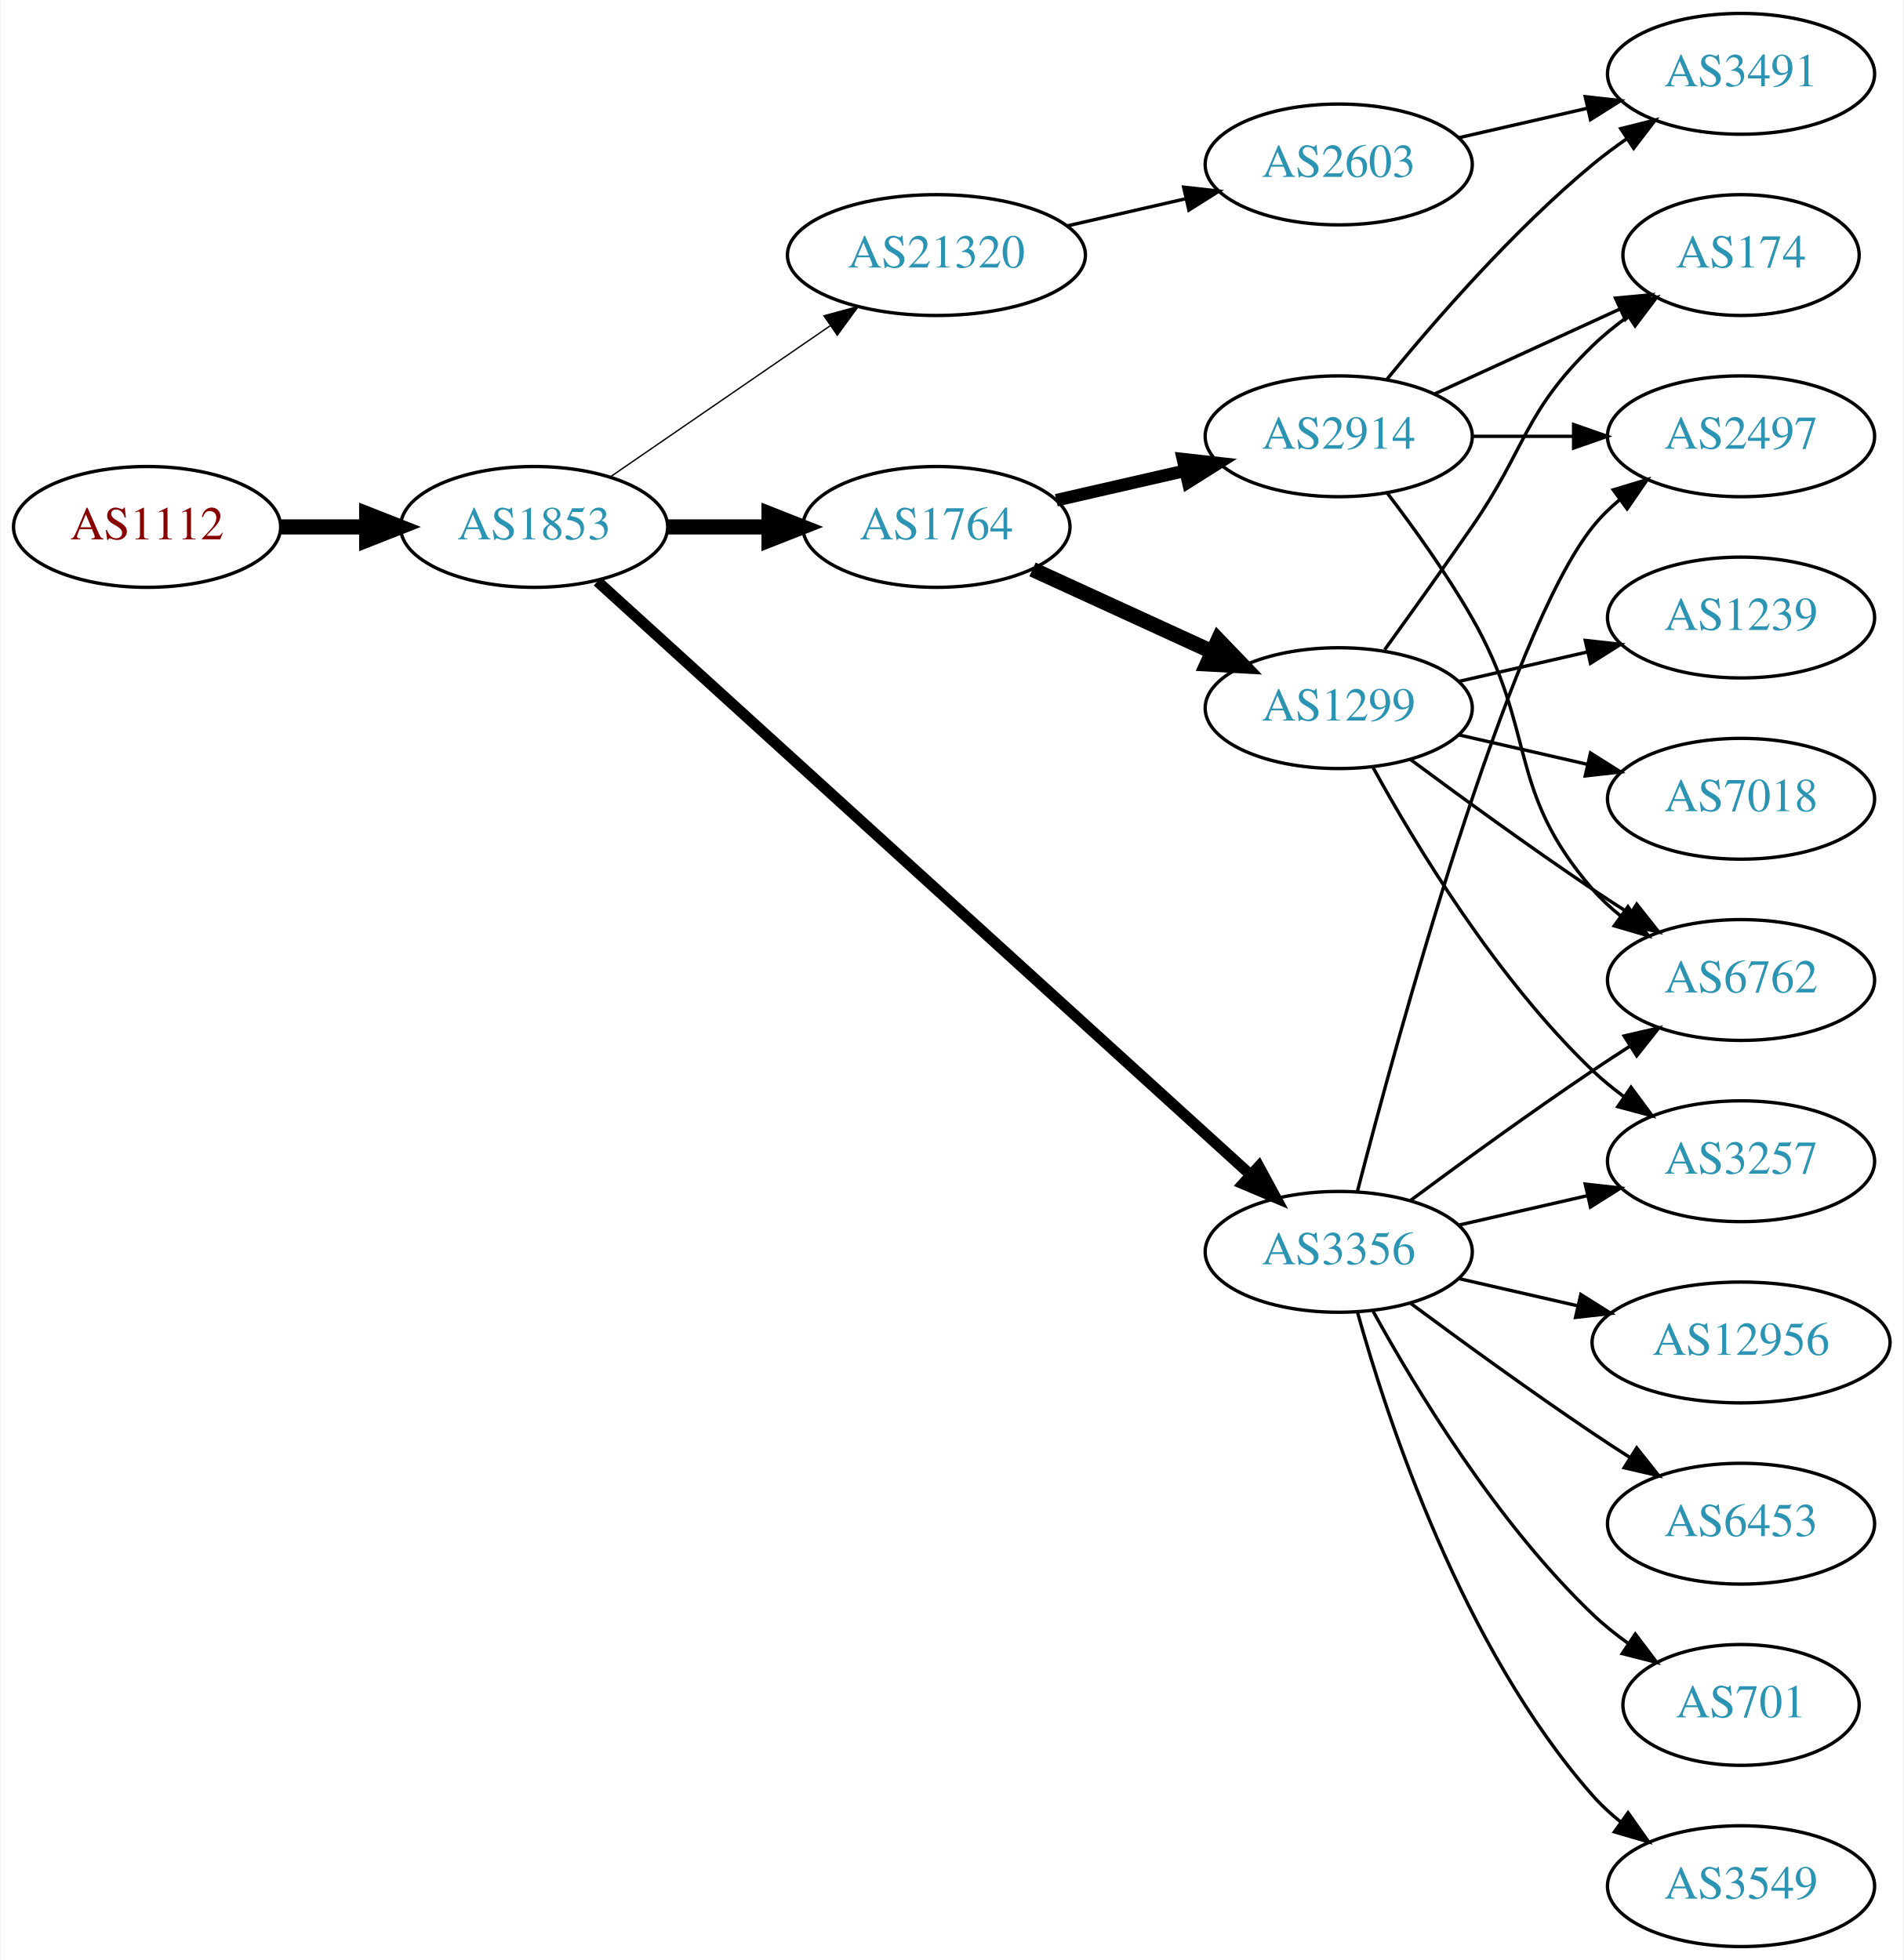
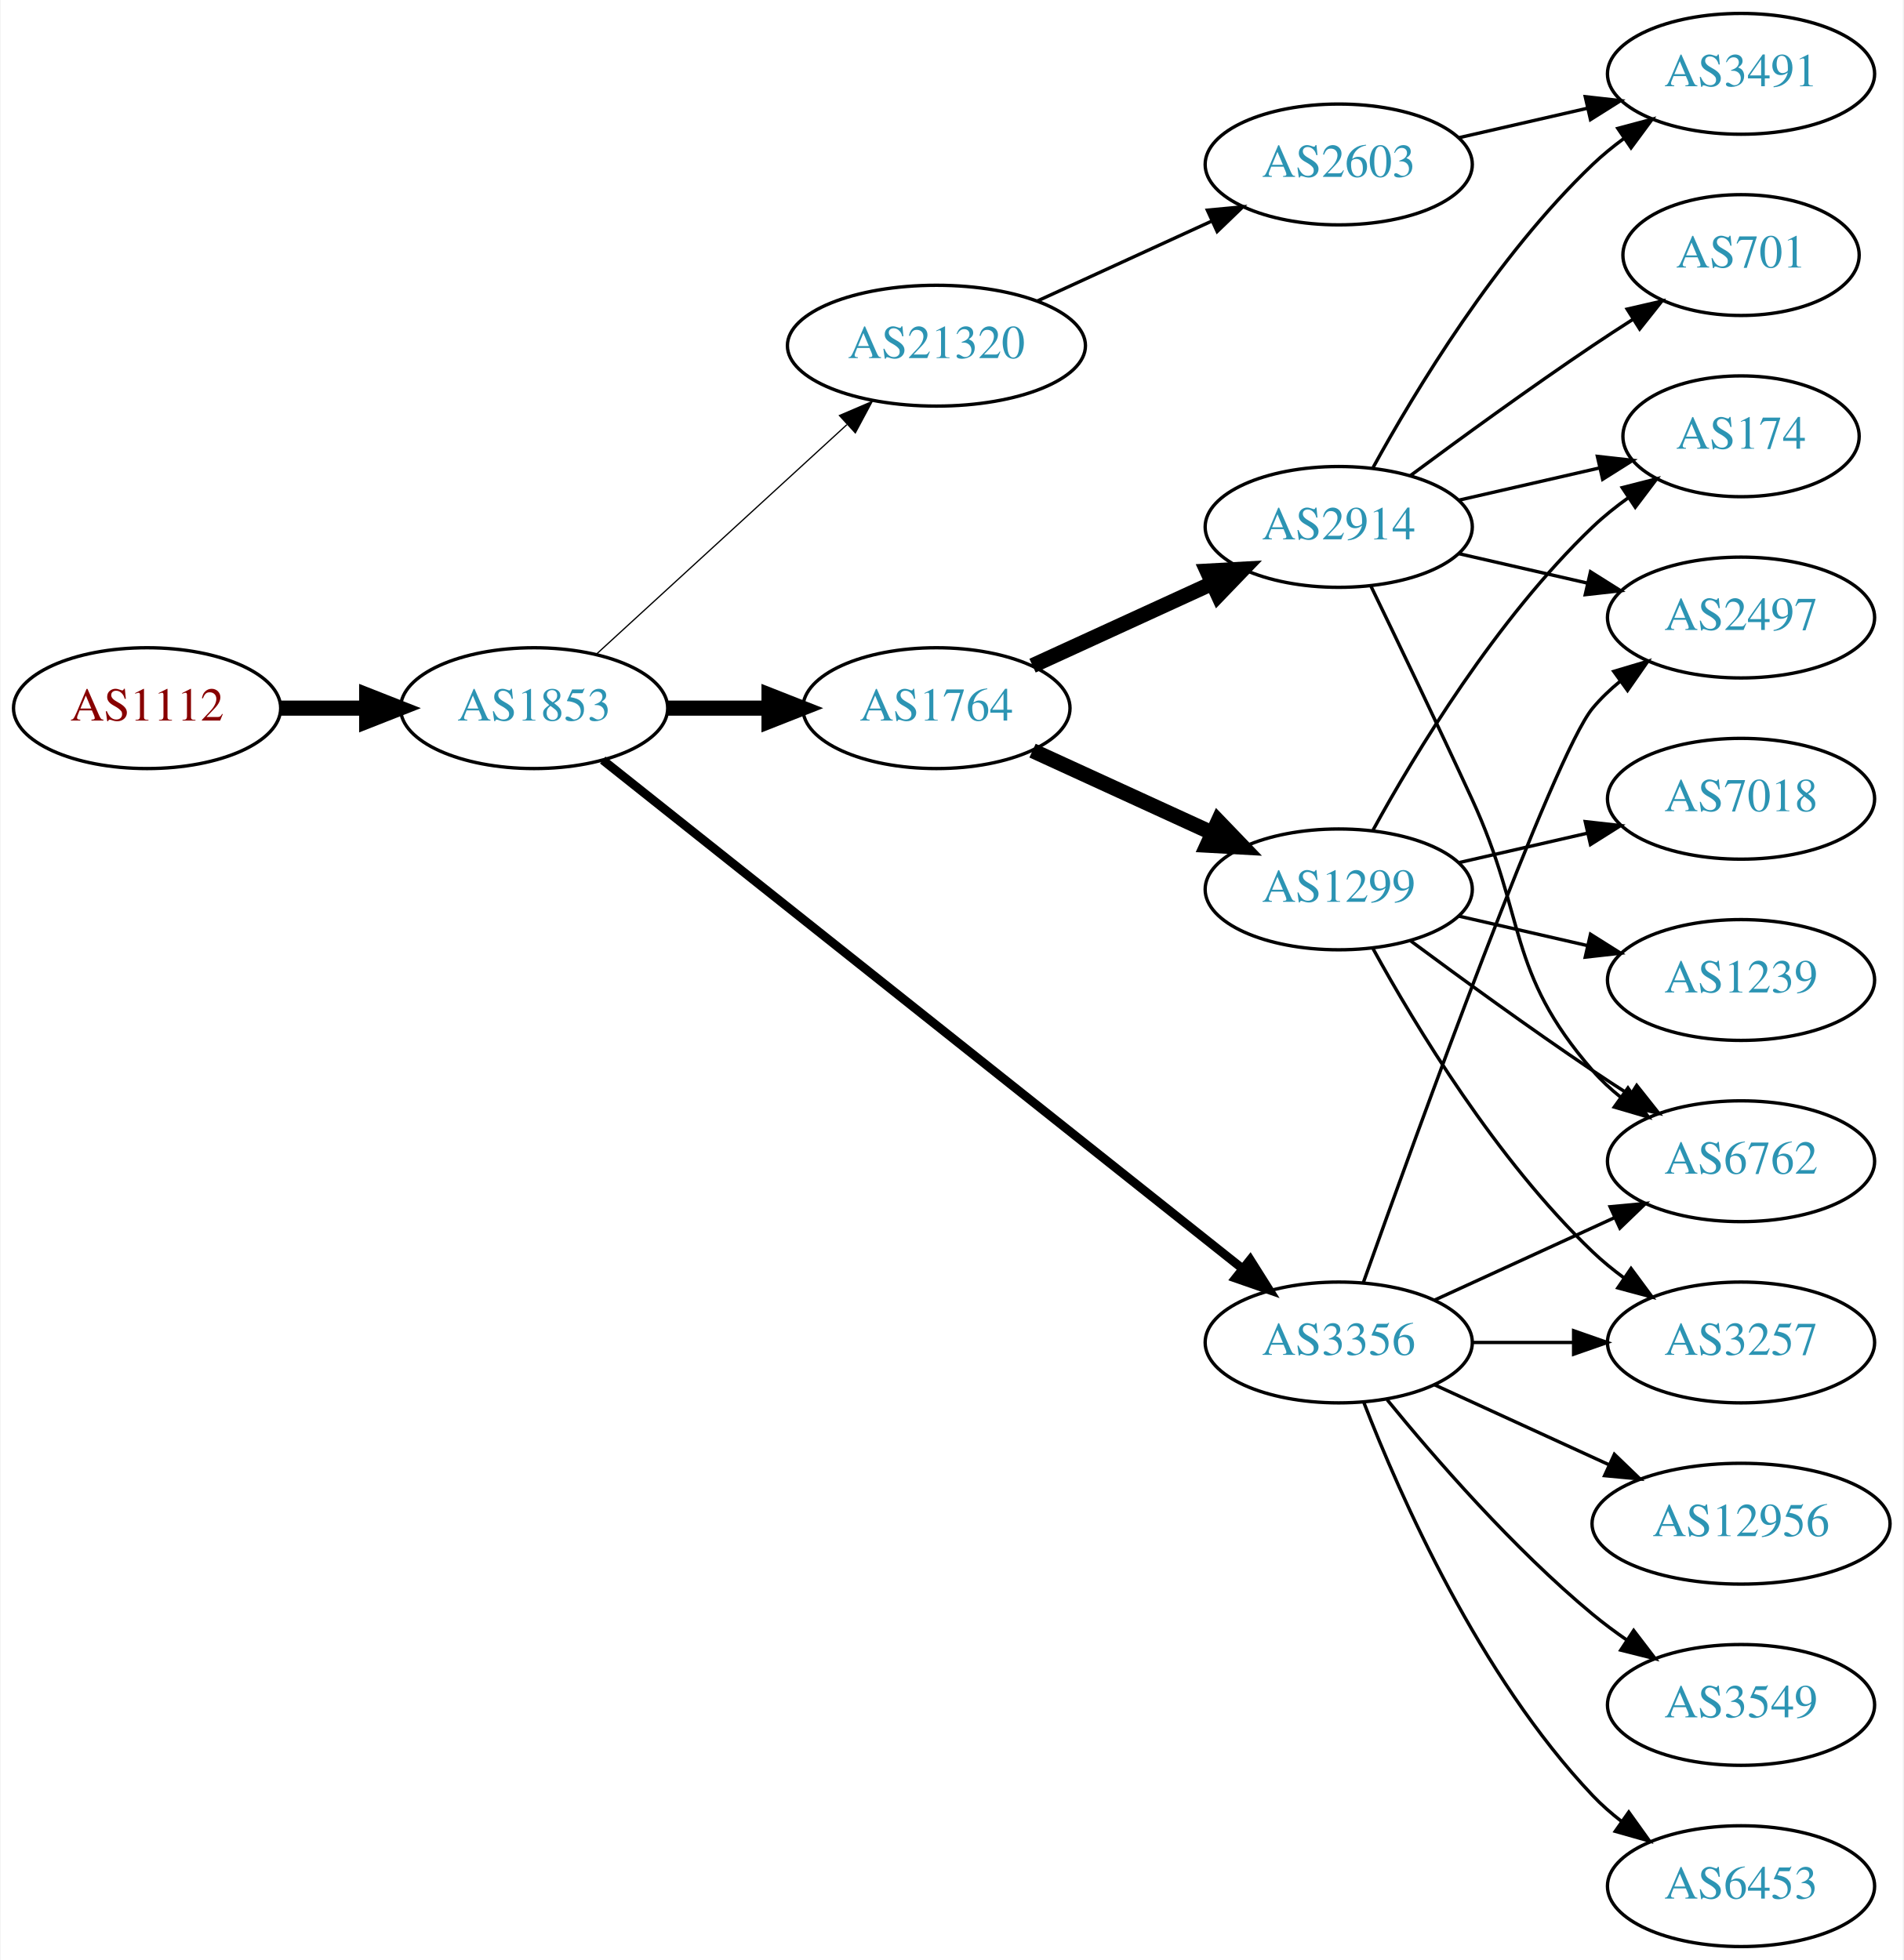
<svg xmlns="http://www.w3.org/2000/svg" xmlns:xlink="http://www.w3.org/1999/xlink" width="567pt" height="584pt" viewBox="0.00 0.00 566.66 584.00">
  <g id="graph0" class="graph" transform="scale(1 1) rotate(0) translate(4 580)">
    <polygon fill="white" stroke="none" points="-4,4 -4,-580 562.663,-580 562.663,4 -4,4" />
    <g id="node1" class="node">
      <g id="a_node1">
        <a xlink:href="/asn/1112" xlink:title="AS1112 ~ Montanuniversitaet Leoben [AT]">
-           <ellipse fill="#ffffff" stroke="black" cx="39.647" cy="-423" rx="39.794" ry="18" />
-           <text text-anchor="middle" x="39.647" y="-419.3" font-family="Times,serif" font-size="14.00" fill="#880000">AS1112</text>
+           <ellipse fill="#ffffff" stroke="black" cx="39.647" cy="-369" rx="39.794" ry="18" />
+           <text text-anchor="middle" x="39.647" y="-365.3" font-family="Times,serif" font-size="14.00" fill="#880000">AS1112</text>
        </a>
      </g>
    </g>
    <g id="node2" class="node">
      <g id="a_node2">
        <a xlink:href="/asn/1853" xlink:title="AS1853 ~ ACOnet Backbone [AT]">
-           <ellipse fill="#ffffff" stroke="black" cx="154.939" cy="-423" rx="39.794" ry="18" />
-           <text text-anchor="middle" x="154.939" y="-419.3" font-family="Times,serif" font-size="14.00" fill="#2c94b3">AS1853</text>
+           <ellipse fill="#ffffff" stroke="black" cx="154.939" cy="-369" rx="39.794" ry="18" />
+           <text text-anchor="middle" x="154.939" y="-365.3" font-family="Times,serif" font-size="14.00" fill="#2c94b3">AS1853</text>
        </a>
      </g>
    </g>
    <g id="edge1" class="edge">
-       <path fill="none" stroke="black" stroke-width="4.5" d="M79.319,-423C87.522,-423 96.286,-423 104.818,-423" />
-       <polygon fill="black" stroke="black" stroke-width="4.5" points="105.057,-426.938 115.057,-423 105.057,-419.063 105.057,-426.938" />
+       <path fill="none" stroke="black" stroke-width="4.5" d="M79.319,-369C87.522,-369 96.286,-369 104.818,-369" />
+       <polygon fill="black" stroke="black" stroke-width="4.5" points="105.057,-372.938 115.057,-369 105.057,-365.063 105.057,-372.938" />
    </g>
    <g id="node3" class="node">
      <g id="a_node3">
-         <a xlink:href="/asn/21320" xlink:title="AS21320 ~ GEANT Vereniging [EU]">
-           <ellipse fill="#ffffff" stroke="black" cx="274.782" cy="-504" rx="44.393" ry="18" />
-           <text text-anchor="middle" x="274.782" y="-500.3" font-family="Times,serif" font-size="14.00" fill="#2c94b3">AS21320</text>
+         <a xlink:href="/asn/1764" xlink:title="AS1764 ~ NEXTLAYER-AS [AT]">
+           <ellipse fill="#ffffff" stroke="black" cx="274.782" cy="-369" rx="39.794" ry="18" />
+           <text text-anchor="middle" x="274.782" y="-365.3" font-family="Times,serif" font-size="14.00" fill="#2c94b3">AS1764</text>
        </a>
      </g>
    </g>
    <g id="edge2" class="edge">
-       <path fill="none" stroke="black" stroke-width="0.409" d="M177.554,-437.857C195.926,-450.485 222.519,-468.764 243.095,-482.907" />
-       <polygon fill="black" stroke="black" stroke-width="0.409" points="241.281,-485.907 251.504,-488.687 245.246,-480.138 241.281,-485.907" />
+       <path fill="none" stroke="black" stroke-width="4.5" d="M194.852,-369C204.405,-369 214.755,-369 224.718,-369" />
+       <polygon fill="black" stroke="black" stroke-width="4.5" points="224.91,-372.938 234.91,-369 224.91,-365.063 224.91,-372.938" />
    </g>
    <g id="node4" class="node">
      <g id="a_node4">
-         <a xlink:href="/asn/1764" xlink:title="AS1764 ~ NEXTLAYER-AS [AT]">
-           <ellipse fill="#ffffff" stroke="black" cx="274.782" cy="-423" rx="39.794" ry="18" />
-           <text text-anchor="middle" x="274.782" y="-419.3" font-family="Times,serif" font-size="14.00" fill="#2c94b3">AS1764</text>
+         <a xlink:href="/asn/21320" xlink:title="AS21320 ~ GEANT Vereniging [EU]">
+           <ellipse fill="#ffffff" stroke="black" cx="274.782" cy="-477" rx="44.393" ry="18" />
+           <text text-anchor="middle" x="274.782" y="-473.3" font-family="Times,serif" font-size="14.00" fill="#2c94b3">AS21320</text>
        </a>
      </g>
    </g>
    <g id="edge3" class="edge">
-       <path fill="none" stroke="black" stroke-width="4.5" d="M194.852,-423C204.405,-423 214.755,-423 224.718,-423" />
-       <polygon fill="black" stroke="black" stroke-width="4.5" points="224.91,-426.938 234.91,-423 224.91,-419.063 224.91,-426.938" />
+       <path fill="none" stroke="black" stroke-width="0.375" d="M173.582,-385.169C193.339,-403.276 225.542,-432.789 248.093,-453.457" />
+       <polygon fill="black" stroke="black" stroke-width="0.375" points="245.894,-456.189 255.631,-460.365 250.624,-451.029 245.894,-456.189" />
    </g>
    <g id="node5" class="node">
      <g id="a_node5">
        <a xlink:href="/asn/3356" xlink:title="AS3356 ~ Level 3 Parent, LLC [US]">
-           <ellipse fill="#ffffff" stroke="black" cx="394.625" cy="-207" rx="39.794" ry="18" />
-           <text text-anchor="middle" x="394.625" y="-203.3" font-family="Times,serif" font-size="14.00" fill="#2c94b3">AS3356</text>
+           <ellipse fill="#ffffff" stroke="black" cx="394.625" cy="-180" rx="39.794" ry="18" />
+           <text text-anchor="middle" x="394.625" y="-176.3" font-family="Times,serif" font-size="14.00" fill="#2c94b3">AS3356</text>
        </a>
      </g>
    </g>
    <g id="edge4" class="edge">
-       <path fill="none" stroke="black" stroke-width="3.273" d="M173.804,-406.765C215.632,-368.753 320.026,-273.884 368.348,-229.97" />
-       <polygon fill="black" stroke="black" stroke-width="3.273" points="370.83,-232.445 375.876,-223.129 366.122,-227.264 370.83,-232.445" />
+       <path fill="none" stroke="black" stroke-width="2.625" d="M175.39,-353.533C217.523,-320.031 317.335,-240.663 365.995,-201.97" />
+       <polygon fill="black" stroke="black" stroke-width="2.625" points="368.256,-204.644 373.905,-195.68 363.9,-199.165 368.256,-204.644" />
    </g>
    <g id="node6" class="node">
      <g id="a_node6">
+         <a xlink:href="/asn/2914" xlink:title="AS2914 ~ NTT America, Inc. [US]">
+           <ellipse fill="#ffffff" stroke="black" cx="394.625" cy="-423" rx="39.794" ry="18" />
+           <text text-anchor="middle" x="394.625" y="-419.3" font-family="Times,serif" font-size="14.00" fill="#2c94b3">AS2914</text>
+         </a>
+       </g>
+     </g>
+     <g id="edge5" class="edge">
+       <path fill="none" stroke="black" stroke-width="4.5" d="M303.411,-381.661C319.368,-388.973 339.638,-398.261 356.921,-406.181" />
+       <polygon fill="black" stroke="black" stroke-width="4.5" points="355.438,-409.832 366.169,-410.419 358.718,-402.673 355.438,-409.832" />
+     </g>
+     <g id="node7" class="node">
+       <g id="a_node7">
+         <a xlink:href="/asn/1299" xlink:title="AS1299 ~ Telia Carrier [EU]">
+           <ellipse fill="#ffffff" stroke="black" cx="394.625" cy="-315" rx="39.794" ry="18" />
+           <text text-anchor="middle" x="394.625" y="-311.3" font-family="Times,serif" font-size="14.00" fill="#2c94b3">AS1299</text>
+         </a>
+       </g>
+     </g>
+     <g id="edge6" class="edge">
+       <path fill="none" stroke="black" stroke-width="4.5" d="M303.411,-356.339C319.368,-349.027 339.638,-339.739 356.921,-331.819" />
+       <polygon fill="black" stroke="black" stroke-width="4.5" points="358.718,-335.327 366.169,-327.581 355.438,-328.168 358.718,-335.327" />
+     </g>
+     <g id="node13" class="node">
+       <g id="a_node13">
        <a xlink:href="/asn/2603" xlink:title="AS2603 ~ NORDUnet [NO]">
          <ellipse fill="#ffffff" stroke="black" cx="394.625" cy="-531" rx="39.794" ry="18" />
          <text text-anchor="middle" x="394.625" y="-527.3" font-family="Times,serif" font-size="14.00" fill="#2c94b3">AS2603</text>
        </a>
      </g>
    </g>
-     <g id="edge5" class="edge">
-       <path fill="none" stroke="black" d="M313.717,-512.692C324.957,-515.267 337.37,-518.111 348.993,-520.774" />
-       <polygon fill="black" stroke="black" points="348.426,-524.235 358.955,-523.057 349.989,-517.412 348.426,-524.235" />
+     <g id="edge12" class="edge">
+       <path fill="none" stroke="black" d="M304.912,-490.348C320.523,-497.502 339.92,-506.391 356.593,-514.03" />
+       <polygon fill="black" stroke="black" points="355.496,-517.378 366.045,-518.362 358.412,-511.014 355.496,-517.378" />
    </g>
    <g id="node8" class="node">
      <g id="a_node8">
-         <a xlink:href="/asn/2914" xlink:title="AS2914 ~ NTT America, Inc. [US]">
-           <ellipse fill="#ffffff" stroke="black" cx="394.625" cy="-450" rx="39.794" ry="18" />
-           <text text-anchor="middle" x="394.625" y="-446.3" font-family="Times,serif" font-size="14.00" fill="#2c94b3">AS2914</text>
-         </a>
-       </g>
-     </g>
-     <g id="edge7" class="edge">
-       <path fill="none" stroke="black" stroke-width="3.75" d="M310.501,-430.955C322.501,-433.704 336.122,-436.825 348.815,-439.733" />
-       <polygon fill="black" stroke="black" stroke-width="3.75" points="348.217,-443.187 358.746,-442.009 349.78,-436.364 348.217,-443.187" />
+         <a xlink:href="/asn/3257" xlink:title="AS3257 ~ GTT [DE]">
+           <ellipse fill="#ffffff" stroke="black" cx="514.467" cy="-180" rx="39.794" ry="18" />
+           <text text-anchor="middle" x="514.467" y="-176.3" font-family="Times,serif" font-size="14.00" fill="#2c94b3">AS3257</text>
+         </a>
+       </g>
+     </g>
+     <g id="edge24" class="edge">
+       <path fill="none" stroke="black" d="M434.537,-180C444.091,-180 454.44,-180 464.403,-180" />
+       <polygon fill="black" stroke="black" points="464.595,-183.5 474.595,-180 464.595,-176.5 464.595,-183.5" />
+     </g>
+     <g id="node10" class="node">
+       <g id="a_node10">
+         <a xlink:href="/asn/6762" xlink:title="AS6762 ~ TELECOM ITALIA SPARKLE S.p.A. [IT]">
+           <ellipse fill="#ffffff" stroke="black" cx="514.467" cy="-234" rx="39.794" ry="18" />
+           <text text-anchor="middle" x="514.467" y="-230.3" font-family="Times,serif" font-size="14.00" fill="#2c94b3">AS6762</text>
+         </a>
+       </g>
+     </g>
+     <g id="edge21" class="edge">
+       <path fill="none" stroke="black" d="M423.253,-192.661C439.21,-199.973 459.481,-209.261 476.764,-217.181" />
+       <polygon fill="black" stroke="black" points="475.462,-220.435 486.011,-221.419 478.378,-214.071 475.462,-220.435" />
+     </g>
+     <g id="node16" class="node">
+       <g id="a_node16">
+         <a xlink:href="/asn/2497" xlink:title="AS2497 ~ Internet Initiative Japan Inc. [JP]">
+           <ellipse fill="#ffffff" stroke="black" cx="514.467" cy="-396" rx="39.794" ry="18" />
+           <text text-anchor="middle" x="514.467" y="-392.3" font-family="Times,serif" font-size="14.00" fill="#2c94b3">AS2497</text>
+         </a>
+       </g>
+     </g>
+     <g id="edge23" class="edge">
+       <path fill="none" stroke="black" d="M401.955,-197.86C417.795,-242.267 458.704,-355.103 470.271,-369 472.676,-371.889 475.472,-374.563 478.465,-377.013" />
+       <polygon fill="black" stroke="black" points="476.553,-379.95 486.708,-382.973 480.654,-374.277 476.553,-379.95" />
+     </g>
+     <g id="node17" class="node">
+       <g id="a_node17">
+         <a xlink:href="/asn/12956" xlink:title="AS12956 ~ TELXIUS [ES]">
+           <ellipse fill="#ffffff" stroke="black" cx="514.467" cy="-126" rx="44.393" ry="18" />
+           <text text-anchor="middle" x="514.467" y="-122.3" font-family="Times,serif" font-size="14.00" fill="#2c94b3">AS12956</text>
+         </a>
+       </g>
+     </g>
+     <g id="edge19" class="edge">
+       <path fill="none" stroke="black" d="M423.253,-167.339C438.751,-160.238 458.318,-151.272 475.264,-143.506" />
+       <polygon fill="black" stroke="black" points="476.734,-146.683 484.367,-139.335 473.818,-140.319 476.734,-146.683" />
+     </g>
+     <g id="node18" class="node">
+       <g id="a_node18">
+         <a xlink:href="/asn/3549" xlink:title="AS3549 ~ Level 3 Parent, LLC [US]">
+           <ellipse fill="#ffffff" stroke="black" cx="514.467" cy="-72" rx="39.794" ry="18" />
+           <text text-anchor="middle" x="514.467" y="-68.3" font-family="Times,serif" font-size="14.00" fill="#2c94b3">AS3549</text>
+         </a>
+       </g>
+     </g>
+     <g id="edge20" class="edge">
+       <path fill="none" stroke="black" d="M409.044,-162.935C423.158,-145.625 446.573,-118.655 470.271,-99 473.487,-96.332 476.988,-93.73 480.558,-91.259" />
+       <polygon fill="black" stroke="black" points="482.482,-94.183 488.915,-85.764 478.636,-88.334 482.482,-94.183" />
+     </g>
+     <g id="node19" class="node">
+       <g id="a_node19">
+         <a xlink:href="/asn/6453" xlink:title="AS6453 ~ TATA COMMUNICATIONS (AMERICA) INC [US]">
+           <ellipse fill="#ffffff" stroke="black" cx="514.467" cy="-18" rx="39.794" ry="18" />
+           <text text-anchor="middle" x="514.467" y="-14.3" font-family="Times,serif" font-size="14.00" fill="#2c94b3">AS6453</text>
+         </a>
+       </g>
+     </g>
+     <g id="edge22" class="edge">
+       <path fill="none" stroke="black" d="M402.148,-162.006C412.898,-134.272 436.555,-80.571 470.271,-45 472.857,-42.272 475.774,-39.706 478.843,-37.323" />
+       <polygon fill="black" stroke="black" points="481.021,-40.069 487.191,-31.457 476.997,-34.342 481.021,-40.069" />
    </g>
    <g id="node9" class="node">
      <g id="a_node9">
-         <a xlink:href="/asn/1299" xlink:title="AS1299 ~ Telia Carrier [EU]">
-           <ellipse fill="#ffffff" stroke="black" cx="394.625" cy="-369" rx="39.794" ry="18" />
-           <text text-anchor="middle" x="394.625" y="-365.3" font-family="Times,serif" font-size="14.00" fill="#2c94b3">AS1299</text>
-         </a>
-       </g>
-     </g>
-     <g id="edge8" class="edge">
-       <path fill="none" stroke="black" stroke-width="4.5" d="M303.411,-410.339C319.368,-403.027 339.638,-393.739 356.921,-385.819" />
-       <polygon fill="black" stroke="black" stroke-width="4.5" points="358.718,-389.327 366.169,-381.581 355.438,-382.168 358.718,-389.327" />
-     </g>
-     <g id="node11" class="node">
-       <g id="a_node11">
-         <a xlink:href="/asn/2497" xlink:title="AS2497 ~ Internet Initiative Japan Inc. [JP]">
-           <ellipse fill="#ffffff" stroke="black" cx="514.467" cy="-450" rx="39.794" ry="18" />
-           <text text-anchor="middle" x="514.467" y="-446.3" font-family="Times,serif" font-size="14.00" fill="#2c94b3">AS2497</text>
-         </a>
-       </g>
-     </g>
-     <g id="edge16" class="edge">
-       <path fill="none" stroke="black" d="M400.142,-224.842C411.992,-270.647 444.815,-391.03 470.271,-423 472.612,-425.94 475.367,-428.649 478.333,-431.121" />
-       <polygon fill="black" stroke="black" points="476.398,-434.042 486.539,-437.11 480.525,-428.388 476.398,-434.042" />
-     </g>
-     <g id="node12" class="node">
-       <g id="a_node12">
-         <a xlink:href="/asn/6762" xlink:title="AS6762 ~ TELECOM ITALIA SPARKLE S.p.A. [IT]">
-           <ellipse fill="#ffffff" stroke="black" cx="514.467" cy="-288" rx="39.794" ry="18" />
-           <text text-anchor="middle" x="514.467" y="-284.3" font-family="Times,serif" font-size="14.00" fill="#2c94b3">AS6762</text>
-         </a>
-       </g>
-     </g>
-     <g id="edge17" class="edge">
-       <path fill="none" stroke="black" d="M415.955,-222.277C430.817,-233.304 451.562,-248.407 470.271,-261 473.82,-263.389 477.57,-265.839 481.319,-268.242" />
-       <polygon fill="black" stroke="black" points="479.645,-271.325 489.967,-273.712 483.387,-265.409 479.645,-271.325" />
-     </g>
-     <g id="node13" class="node">
-       <g id="a_node13">
-         <a xlink:href="/asn/3257" xlink:title="AS3257 ~ GTT [DE]">
-           <ellipse fill="#ffffff" stroke="black" cx="514.467" cy="-234" rx="39.794" ry="18" />
-           <text text-anchor="middle" x="514.467" y="-230.3" font-family="Times,serif" font-size="14.00" fill="#2c94b3">AS3257</text>
-         </a>
-       </g>
-     </g>
-     <g id="edge13" class="edge">
-       <path fill="none" stroke="black" d="M430.344,-214.955C442.344,-217.704 455.965,-220.825 468.657,-223.733" />
-       <polygon fill="black" stroke="black" points="468.06,-227.187 478.589,-226.009 469.623,-220.364 468.06,-227.187" />
+         <a xlink:href="/asn/174" xlink:title="AS174 ~ Cogent Communications [US]">
+           <ellipse fill="#ffffff" stroke="black" cx="514.467" cy="-450" rx="35.194" ry="18" />
+           <text text-anchor="middle" x="514.467" y="-446.3" font-family="Times,serif" font-size="14.00" fill="#2c94b3">AS174</text>
+         </a>
+       </g>
+     </g>
+     <g id="edge15" class="edge">
+       <path fill="none" stroke="black" d="M430.344,-430.955C443.436,-433.955 458.459,-437.396 472.099,-440.522" />
+       <polygon fill="black" stroke="black" points="471.677,-444.016 482.207,-442.838 473.241,-437.193 471.677,-444.016" />
+     </g>
+     <g id="edge14" class="edge">
+       <path fill="none" stroke="black" d="M404.206,-405.367C412.13,-389.002 424.166,-363.935 434.271,-342 450.755,-306.219 444.437,-290.742 470.271,-261 472.736,-258.162 475.573,-255.523 478.59,-253.094" />
+       <polygon fill="black" stroke="black" points="480.777,-255.833 486.868,-247.164 476.701,-250.142 480.777,-255.833" />
    </g>
    <g id="node14" class="node">
      <g id="a_node14">
-         <a xlink:href="/asn/6453" xlink:title="AS6453 ~ TATA COMMUNICATIONS (AMERICA) INC [US]">
-           <ellipse fill="#ffffff" stroke="black" cx="514.467" cy="-126" rx="39.794" ry="18" />
-           <text text-anchor="middle" x="514.467" y="-122.3" font-family="Times,serif" font-size="14.00" fill="#2c94b3">AS6453</text>
-         </a>
-       </g>
-     </g>
-     <g id="edge14" class="edge">
-       <path fill="none" stroke="black" d="M415.955,-191.723C430.817,-180.696 451.562,-165.593 470.271,-153 473.82,-150.611 477.57,-148.161 481.319,-145.758" />
-       <polygon fill="black" stroke="black" points="483.387,-148.591 489.967,-140.288 479.645,-142.675 483.387,-148.591" />
+         <a xlink:href="/asn/3491" xlink:title="AS3491 ~ PCCW Global, Inc. [US]">
+           <ellipse fill="#ffffff" stroke="black" cx="514.467" cy="-558" rx="39.794" ry="18" />
+           <text text-anchor="middle" x="514.467" y="-554.3" font-family="Times,serif" font-size="14.00" fill="#2c94b3">AS3491</text>
+         </a>
+       </g>
+     </g>
+     <g id="edge17" class="edge">
+       <path fill="none" stroke="black" d="M404.866,-440.713C417.411,-463.561 441.588,-503.611 470.271,-531 473.139,-533.739 476.328,-536.347 479.637,-538.785" />
+       <polygon fill="black" stroke="black" points="477.761,-541.742 487.996,-544.477 481.7,-535.956 477.761,-541.742" />
    </g>
    <g id="node15" class="node">
      <g id="a_node15">
        <a xlink:href="/asn/701" xlink:title="AS701 ~ UUNET [US]">
-           <ellipse fill="#ffffff" stroke="black" cx="514.467" cy="-72" rx="35.194" ry="18" />
-           <text text-anchor="middle" x="514.467" y="-68.3" font-family="Times,serif" font-size="14.00" fill="#2c94b3">AS701</text>
-         </a>
-       </g>
-     </g>
-     <g id="edge15" class="edge">
-       <path fill="none" stroke="black" d="M404.866,-189.287C417.411,-166.439 441.588,-126.389 470.271,-99 473.525,-95.893 477.192,-92.954 480.978,-90.24" />
-       <polygon fill="black" stroke="black" points="482.956,-93.128 489.347,-84.678 479.081,-87.299 482.956,-93.128" />
-     </g>
-     <g id="node16" class="node">
-       <g id="a_node16">
-         <a xlink:href="/asn/3549" xlink:title="AS3549 ~ Level 3 Parent, LLC [US]">
-           <ellipse fill="#ffffff" stroke="black" cx="514.467" cy="-18" rx="39.794" ry="18" />
-           <text text-anchor="middle" x="514.467" y="-14.3" font-family="Times,serif" font-size="14.00" fill="#2c94b3">AS3549</text>
-         </a>
-       </g>
+           <ellipse fill="#ffffff" stroke="black" cx="514.467" cy="-504" rx="35.194" ry="18" />
+           <text text-anchor="middle" x="514.467" y="-500.3" font-family="Times,serif" font-size="14.00" fill="#2c94b3">AS701</text>
+         </a>
+       </g>
+     </g>
+     <g id="edge16" class="edge">
+       <path fill="none" stroke="black" d="M415.955,-438.277C430.817,-449.304 451.562,-464.407 470.271,-477 474.088,-479.569 478.138,-482.21 482.169,-484.786" />
+       <polygon fill="black" stroke="black" points="480.538,-487.895 490.863,-490.271 484.273,-481.975 480.538,-487.895" />
    </g>
    <g id="edge18" class="edge">
-       <path fill="none" stroke="black" d="M400.197,-189.054C409.103,-157.005 431.387,-89.158 470.271,-45 472.755,-42.179 475.605,-39.551 478.63,-37.129" />
-       <polygon fill="black" stroke="black" points="480.816,-39.869 486.92,-31.209 476.748,-34.172 480.816,-39.869" />
-     </g>
-     <g id="node17" class="node">
-       <g id="a_node17">
-         <a xlink:href="/asn/12956" xlink:title="AS12956 ~ TELXIUS [ES]">
-           <ellipse fill="#ffffff" stroke="black" cx="514.467" cy="-180" rx="44.393" ry="18" />
-           <text text-anchor="middle" x="514.467" y="-176.3" font-family="Times,serif" font-size="14.00" fill="#2c94b3">AS12956</text>
-         </a>
-       </g>
-     </g>
-     <g id="edge19" class="edge">
-       <path fill="none" stroke="black" d="M430.344,-199.045C441.482,-196.493 454.018,-193.621 465.911,-190.896" />
-       <polygon fill="black" stroke="black" points="466.739,-194.297 475.705,-188.652 465.176,-187.474 466.739,-194.297" />
-     </g>
-     <g id="node7" class="node">
-       <g id="a_node7">
-         <a xlink:href="/asn/3491" xlink:title="AS3491 ~ PCCW Global, Inc. [US]">
-           <ellipse fill="#ffffff" stroke="black" cx="514.467" cy="-558" rx="39.794" ry="18" />
-           <text text-anchor="middle" x="514.467" y="-554.3" font-family="Times,serif" font-size="14.00" fill="#2c94b3">AS3491</text>
-         </a>
-       </g>
-     </g>
-     <g id="edge6" class="edge">
-       <path fill="none" stroke="black" d="M430.344,-538.955C442.344,-541.704 455.965,-544.825 468.657,-547.733" />
-       <polygon fill="black" stroke="black" points="468.06,-551.187 478.589,-550.009 469.623,-544.364 468.06,-551.187" />
+       <path fill="none" stroke="black" d="M430.344,-415.045C442.344,-412.296 455.965,-409.175 468.657,-406.267" />
+       <polygon fill="black" stroke="black" points="469.623,-409.636 478.589,-403.991 468.06,-402.813 469.623,-409.636" />
+     </g>
+     <g id="edge7" class="edge">
+       <path fill="none" stroke="black" d="M404.866,-297.287C417.411,-274.439 441.588,-234.389 470.271,-207 473.139,-204.261 476.328,-201.653 479.637,-199.215" />
+       <polygon fill="black" stroke="black" points="481.7,-202.044 487.996,-193.523 477.761,-196.258 481.7,-202.044" />
+     </g>
+     <g id="edge8" class="edge">
+       <path fill="none" stroke="black" d="M404.866,-332.713C417.411,-355.561 441.588,-395.611 470.271,-423 473.525,-426.107 477.192,-429.046 480.978,-431.76" />
+       <polygon fill="black" stroke="black" points="479.081,-434.701 489.347,-437.322 482.956,-428.872 479.081,-434.701" />
    </g>
    <g id="edge9" class="edge">
-       <path fill="none" stroke="black" d="M409.044,-467.065C423.158,-484.375 446.573,-511.345 470.271,-531 473.487,-533.668 476.988,-536.27 480.558,-538.741" />
-       <polygon fill="black" stroke="black" points="478.636,-541.666 488.915,-544.236 482.482,-535.817 478.636,-541.666" />
-     </g>
-     <g id="node10" class="node">
-       <g id="a_node10">
-         <a xlink:href="/asn/174" xlink:title="AS174 ~ Cogent Communications [US]">
-           <ellipse fill="#ffffff" stroke="black" cx="514.467" cy="-504" rx="35.194" ry="18" />
-           <text text-anchor="middle" x="514.467" y="-500.3" font-family="Times,serif" font-size="14.00" fill="#2c94b3">AS174</text>
-         </a>
-       </g>
-     </g>
-     <g id="edge10" class="edge">
-       <path fill="none" stroke="black" d="M423.253,-462.661C439.67,-470.183 460.651,-479.798 478.248,-487.861" />
-       <polygon fill="black" stroke="black" points="477.076,-491.174 487.625,-492.158 479.993,-484.811 477.076,-491.174" />
-     </g>
-     <g id="edge11" class="edge">
-       <path fill="none" stroke="black" d="M434.537,-450C444.091,-450 454.44,-450 464.403,-450" />
-       <polygon fill="black" stroke="black" points="464.595,-453.5 474.595,-450 464.595,-446.5 464.595,-453.5" />
-     </g>
-     <g id="edge12" class="edge">
-       <path fill="none" stroke="black" d="M409.086,-433.087C416.979,-422.73 426.828,-409.008 434.271,-396 453.835,-361.806 444.437,-344.742 470.271,-315 472.736,-312.162 475.573,-309.523 478.59,-307.094" />
-       <polygon fill="black" stroke="black" points="480.777,-309.833 486.868,-301.164 476.701,-304.142 480.777,-309.833" />
-     </g>
-     <g id="edge23" class="edge">
-       <path fill="none" stroke="black" d="M408.304,-386.406C415.919,-396.937 425.752,-410.67 434.271,-423 450.667,-446.731 449.578,-456.906 470.271,-477 473.499,-480.134 477.15,-483.089 480.928,-485.812" />
-       <polygon fill="black" stroke="black" points="479.025,-488.75 489.288,-491.383 482.907,-482.925 479.025,-488.75" />
-     </g>
-     <g id="edge21" class="edge">
-       <path fill="none" stroke="black" d="M415.955,-353.723C430.817,-342.696 451.562,-327.593 470.271,-315 473.82,-312.611 477.57,-310.161 481.319,-307.758" />
-       <polygon fill="black" stroke="black" points="483.387,-310.591 489.967,-302.288 479.645,-304.675 483.387,-310.591" />
-     </g>
-     <g id="edge20" class="edge">
-       <path fill="none" stroke="black" d="M404.866,-351.287C417.411,-328.439 441.588,-288.389 470.271,-261 473.139,-258.261 476.328,-255.653 479.637,-253.215" />
-       <polygon fill="black" stroke="black" points="481.7,-256.044 487.996,-247.523 477.761,-250.258 481.7,-256.044" />
-     </g>
-     <g id="node18" class="node">
-       <g id="a_node18">
-         <a xlink:href="/asn/1239" xlink:title="AS1239 ~ Sprint [US]">
-           <ellipse fill="#ffffff" stroke="black" cx="514.467" cy="-396" rx="39.794" ry="18" />
-           <text text-anchor="middle" x="514.467" y="-392.3" font-family="Times,serif" font-size="14.00" fill="#2c94b3">AS1239</text>
-         </a>
-       </g>
-     </g>
-     <g id="edge22" class="edge">
-       <path fill="none" stroke="black" d="M430.344,-376.955C442.344,-379.704 455.965,-382.825 468.657,-385.733" />
-       <polygon fill="black" stroke="black" points="468.06,-389.187 478.589,-388.009 469.623,-382.364 468.06,-389.187" />
-     </g>
-     <g id="node19" class="node">
-       <g id="a_node19">
+       <path fill="none" stroke="black" d="M415.955,-299.723C430.817,-288.696 451.562,-273.593 470.271,-261 473.82,-258.611 477.57,-256.161 481.319,-253.758" />
+       <polygon fill="black" stroke="black" points="483.387,-256.591 489.967,-248.288 479.645,-250.675 483.387,-256.591" />
+     </g>
+     <g id="node11" class="node">
+       <g id="a_node11">
        <a xlink:href="/asn/7018" xlink:title="AS7018 ~ AT&amp;T Services, Inc. [US]">
          <ellipse fill="#ffffff" stroke="black" cx="514.467" cy="-342" rx="39.794" ry="18" />
          <text text-anchor="middle" x="514.467" y="-338.3" font-family="Times,serif" font-size="14.00" fill="#2c94b3">AS7018</text>
        </a>
      </g>
    </g>
-     <g id="edge24" class="edge">
-       <path fill="none" stroke="black" d="M430.344,-361.045C442.344,-358.296 455.965,-355.175 468.657,-352.267" />
-       <polygon fill="black" stroke="black" points="469.623,-355.636 478.589,-349.991 468.06,-348.813 469.623,-355.636" />
+     <g id="edge10" class="edge">
+       <path fill="none" stroke="black" d="M430.344,-322.955C442.344,-325.704 455.965,-328.825 468.657,-331.733" />
+       <polygon fill="black" stroke="black" points="468.06,-335.187 478.589,-334.009 469.623,-328.364 468.06,-335.187" />
+     </g>
+     <g id="node12" class="node">
+       <g id="a_node12">
+         <a xlink:href="/asn/1239" xlink:title="AS1239 ~ Sprint [US]">
+           <ellipse fill="#ffffff" stroke="black" cx="514.467" cy="-288" rx="39.794" ry="18" />
+           <text text-anchor="middle" x="514.467" y="-284.3" font-family="Times,serif" font-size="14.00" fill="#2c94b3">AS1239</text>
+         </a>
+       </g>
+     </g>
+     <g id="edge11" class="edge">
+       <path fill="none" stroke="black" d="M430.344,-307.045C442.344,-304.296 455.965,-301.175 468.657,-298.267" />
+       <polygon fill="black" stroke="black" points="469.623,-301.636 478.589,-295.991 468.06,-294.813 469.623,-301.636" />
+     </g>
+     <g id="edge13" class="edge">
+       <path fill="none" stroke="black" d="M430.344,-538.955C442.344,-541.704 455.965,-544.825 468.657,-547.733" />
+       <polygon fill="black" stroke="black" points="468.06,-551.187 478.589,-550.009 469.623,-544.364 468.06,-551.187" />
    </g>
  </g>
</svg>
